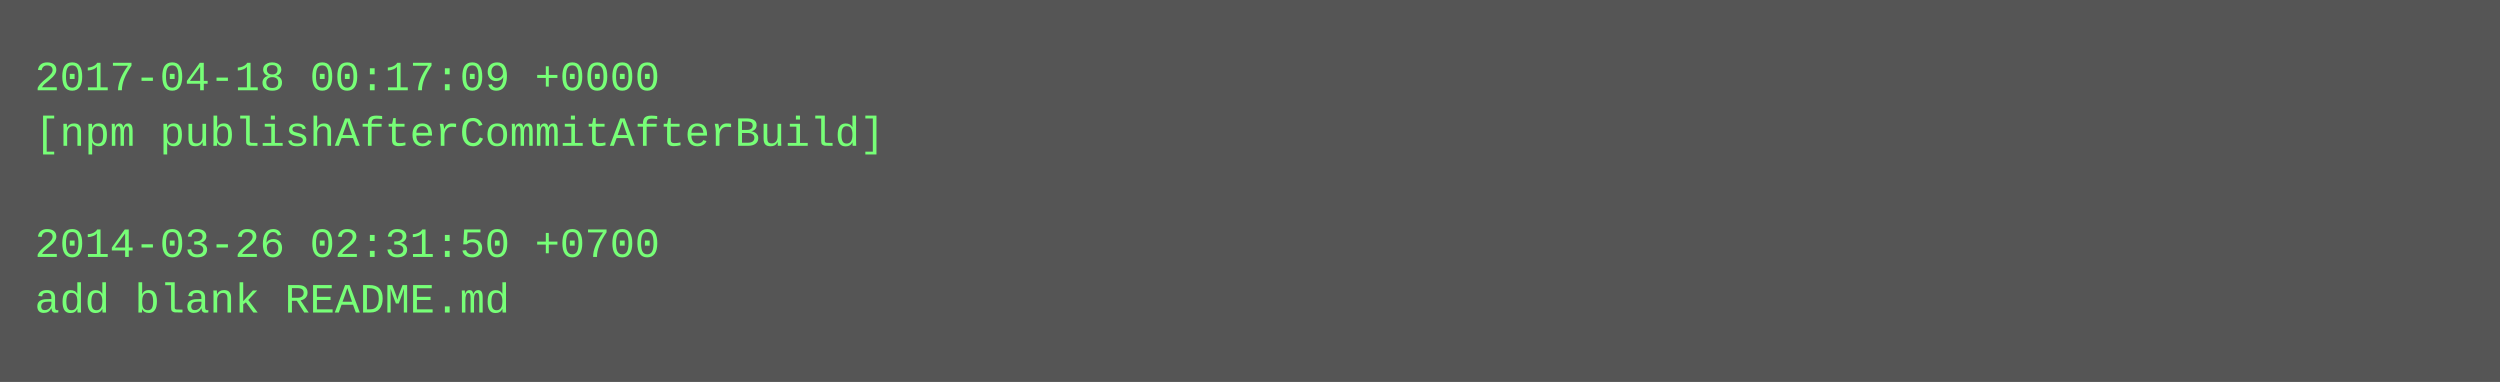
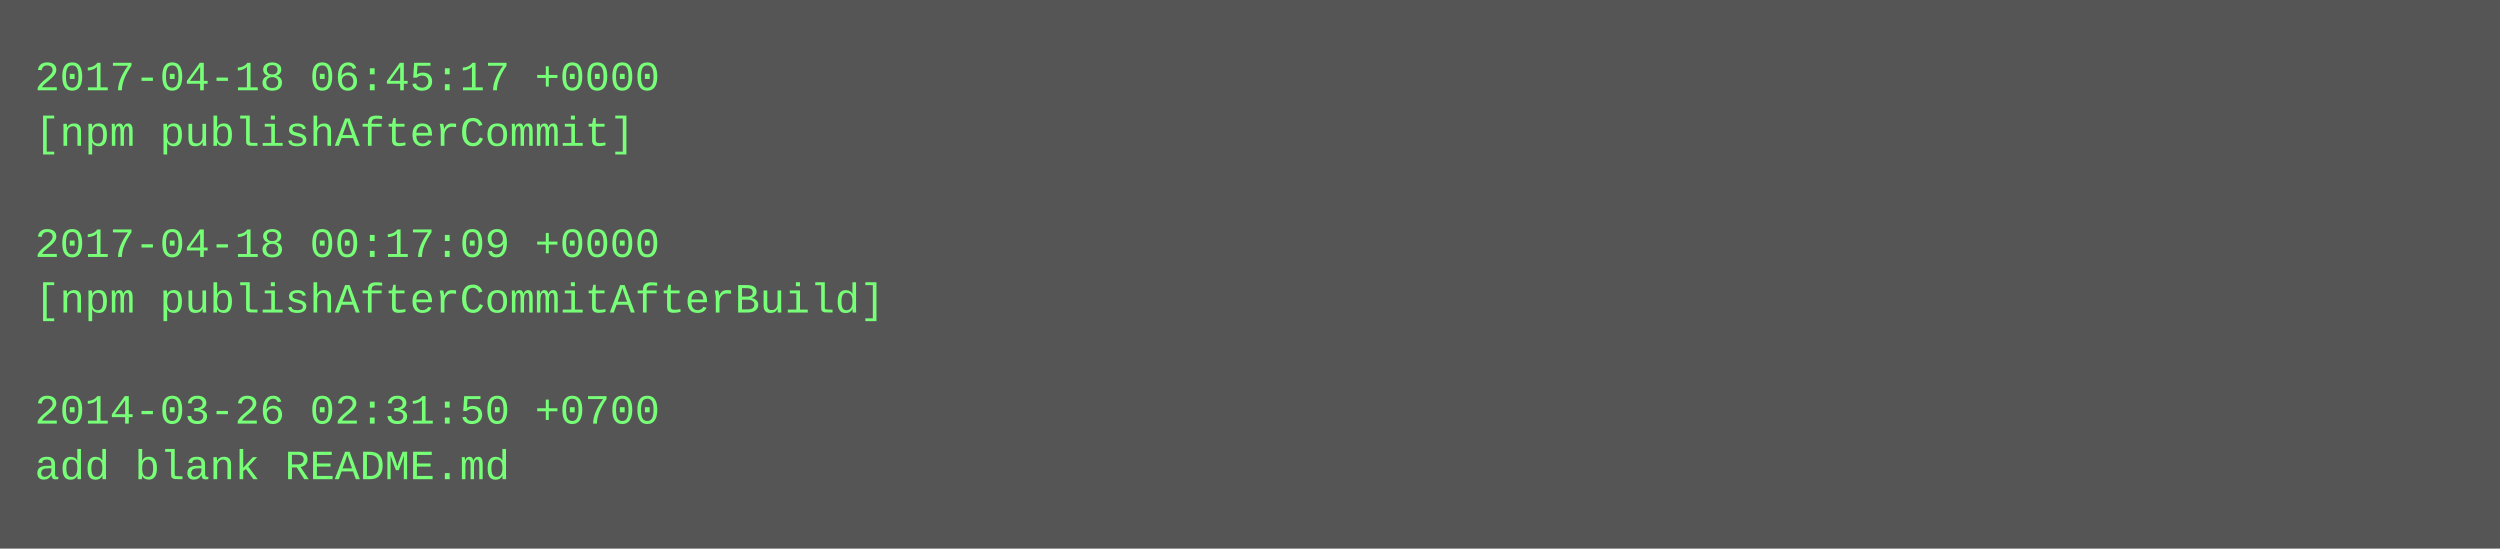
- <svg xmlns="http://www.w3.org/2000/svg" height="110" width="720">
-   <rect height="110" fill="#555" width="720" />
+ <svg xmlns="http://www.w3.org/2000/svg" height="158" width="720">
+   <rect height="158" fill="#555" width="720" />
  <text fill="#7f7" font-family="Courier New" font-size="12" xml:space="preserve">
-     <tspan x="10" y="26">2017-04-18 00:17:09 +0000</tspan>
-     <tspan x="10" y="42">[npm publishAfterCommitAfterBuild]</tspan>
+     <tspan x="10" y="26">2017-04-18 06:45:17 +0000</tspan>
+     <tspan x="10" y="42">[npm publishAfterCommit]</tspan>
    <tspan x="10" y="58" />
-     <tspan x="10" y="74">2014-03-26 02:31:50 +0700</tspan>
-     <tspan x="10" y="90">add blank README.md</tspan>
+     <tspan x="10" y="74">2017-04-18 00:17:09 +0000</tspan>
+     <tspan x="10" y="90">[npm publishAfterCommitAfterBuild]</tspan>
+     <tspan x="10" y="106" />
+     <tspan x="10" y="122">2014-03-26 02:31:50 +0700</tspan>
+     <tspan x="10" y="138">add blank README.md</tspan>
  </text>
</svg>
